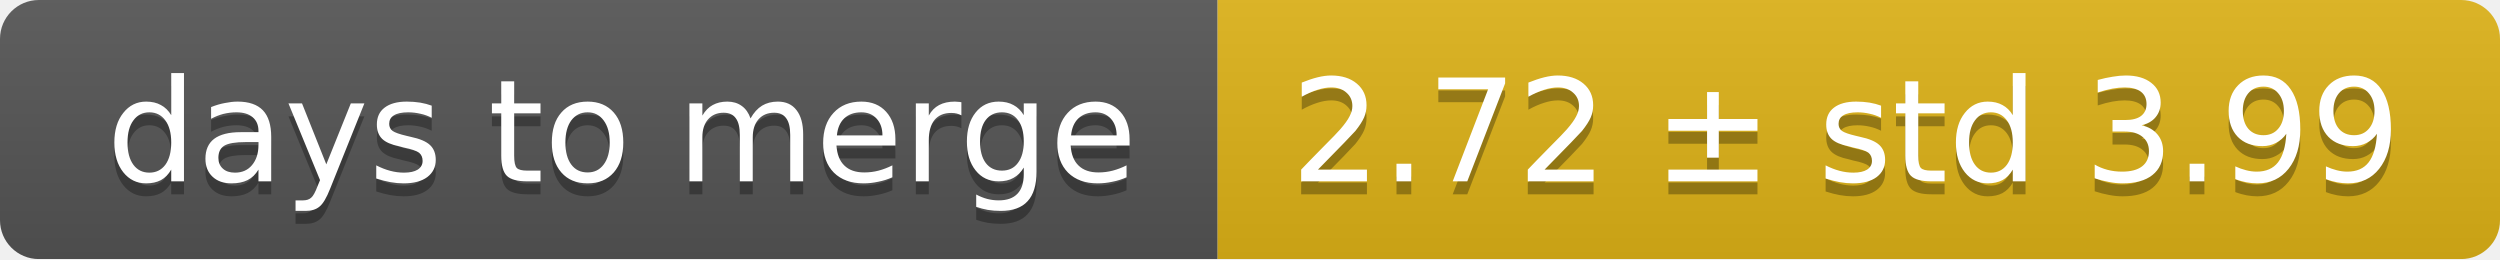
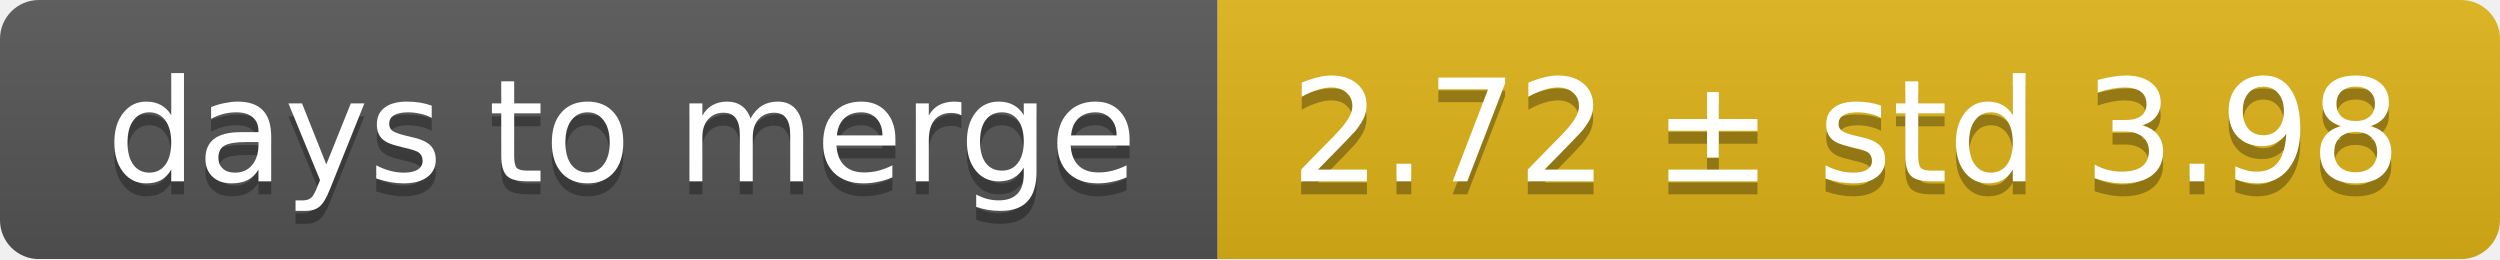
<svg xmlns="http://www.w3.org/2000/svg" width="193" height="20">
  <linearGradient id="smooth" x2="0" y2="100%">
    <stop offset="0" stop-color="#bbb" stop-opacity=".1" />
    <stop offset="1" stop-opacity=".1" />
  </linearGradient>
  <mask id="round">
    <rect width="193" height="20" rx="3" fill="#fff" />
  </mask>
  <g mask="url(#round)">
    <rect width="94" height="20" fill="#555" />
    <rect x="94" width="99" height="20" fill="#dfb317" />
    <rect width="193" height="20" fill="url(#smooth)" />
  </g>
  <g fill="#fff" text-anchor="middle" font-family="DejaVu Sans,Verdana,Geneva,sans-serif" font-size="11">
    <text x="48" y="15" fill="#010101" fill-opacity=".3">days to merge</text>
    <text x="48" y="14">days to merge</text>
-     <text x="142.5" y="15" fill="#010101" fill-opacity=".3">2.72 ± std 3.99</text>
-     <text x="142.5" y="14">2.72 ± std 3.99</text>
+     <text x="142.5" y="15" fill="#010101" fill-opacity=".3">2.72 ± std 3.98</text>
+     <text x="142.5" y="14">2.72 ± std 3.98</text>
  </g>
</svg>
